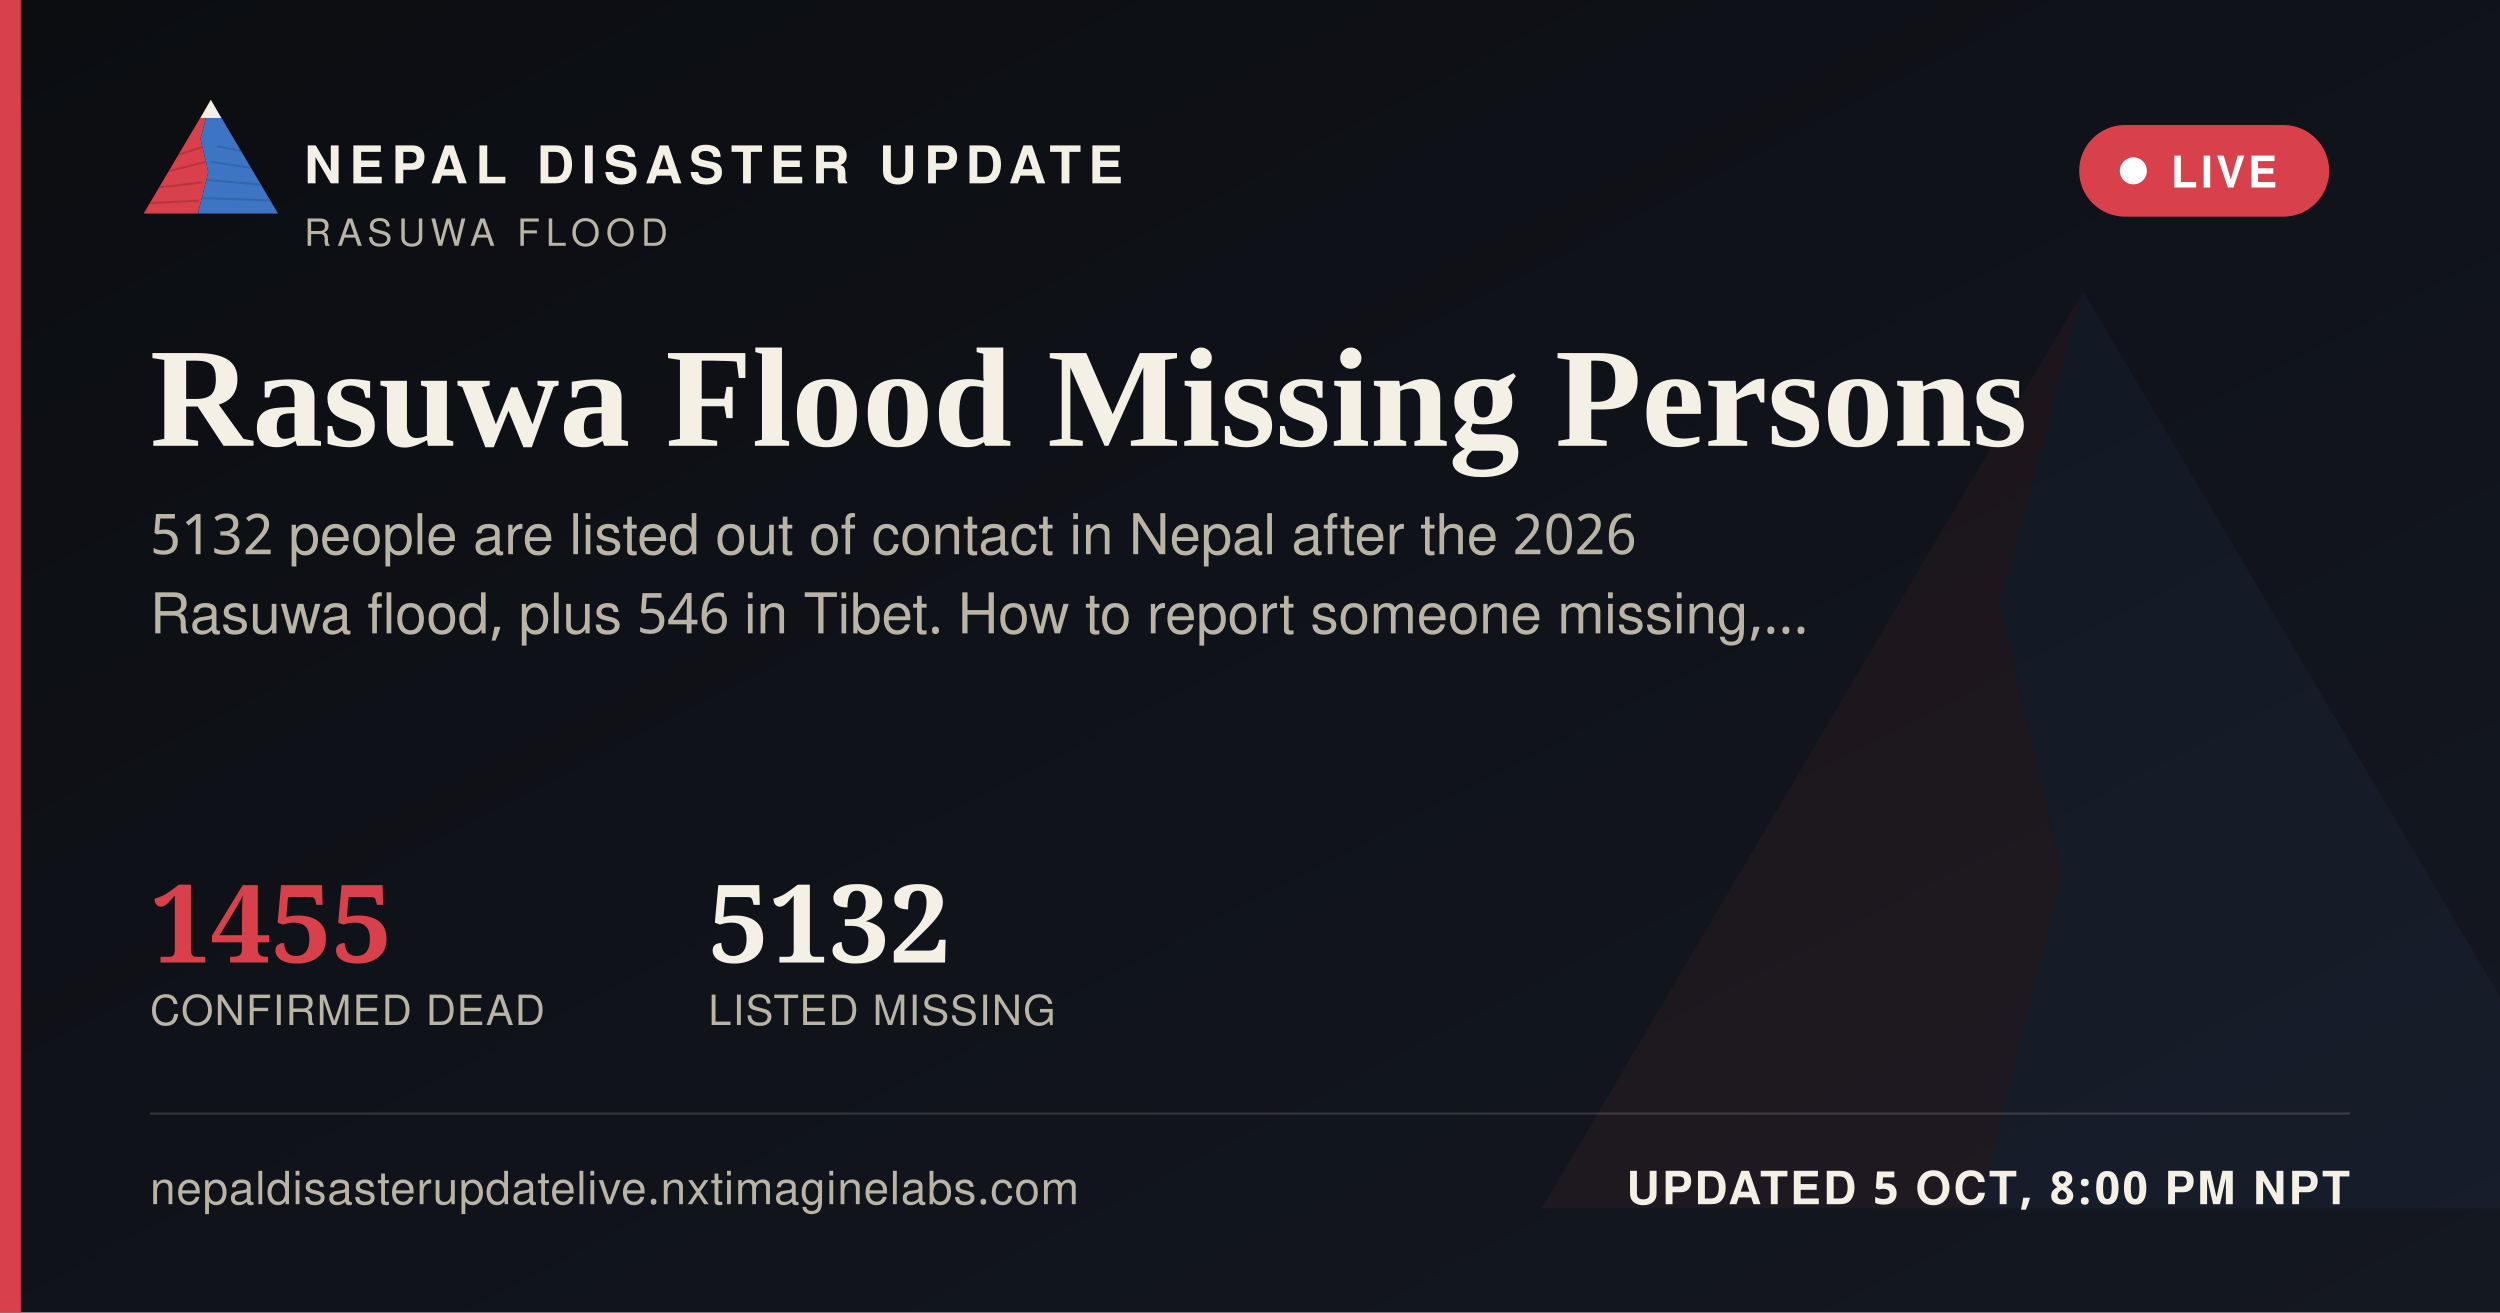
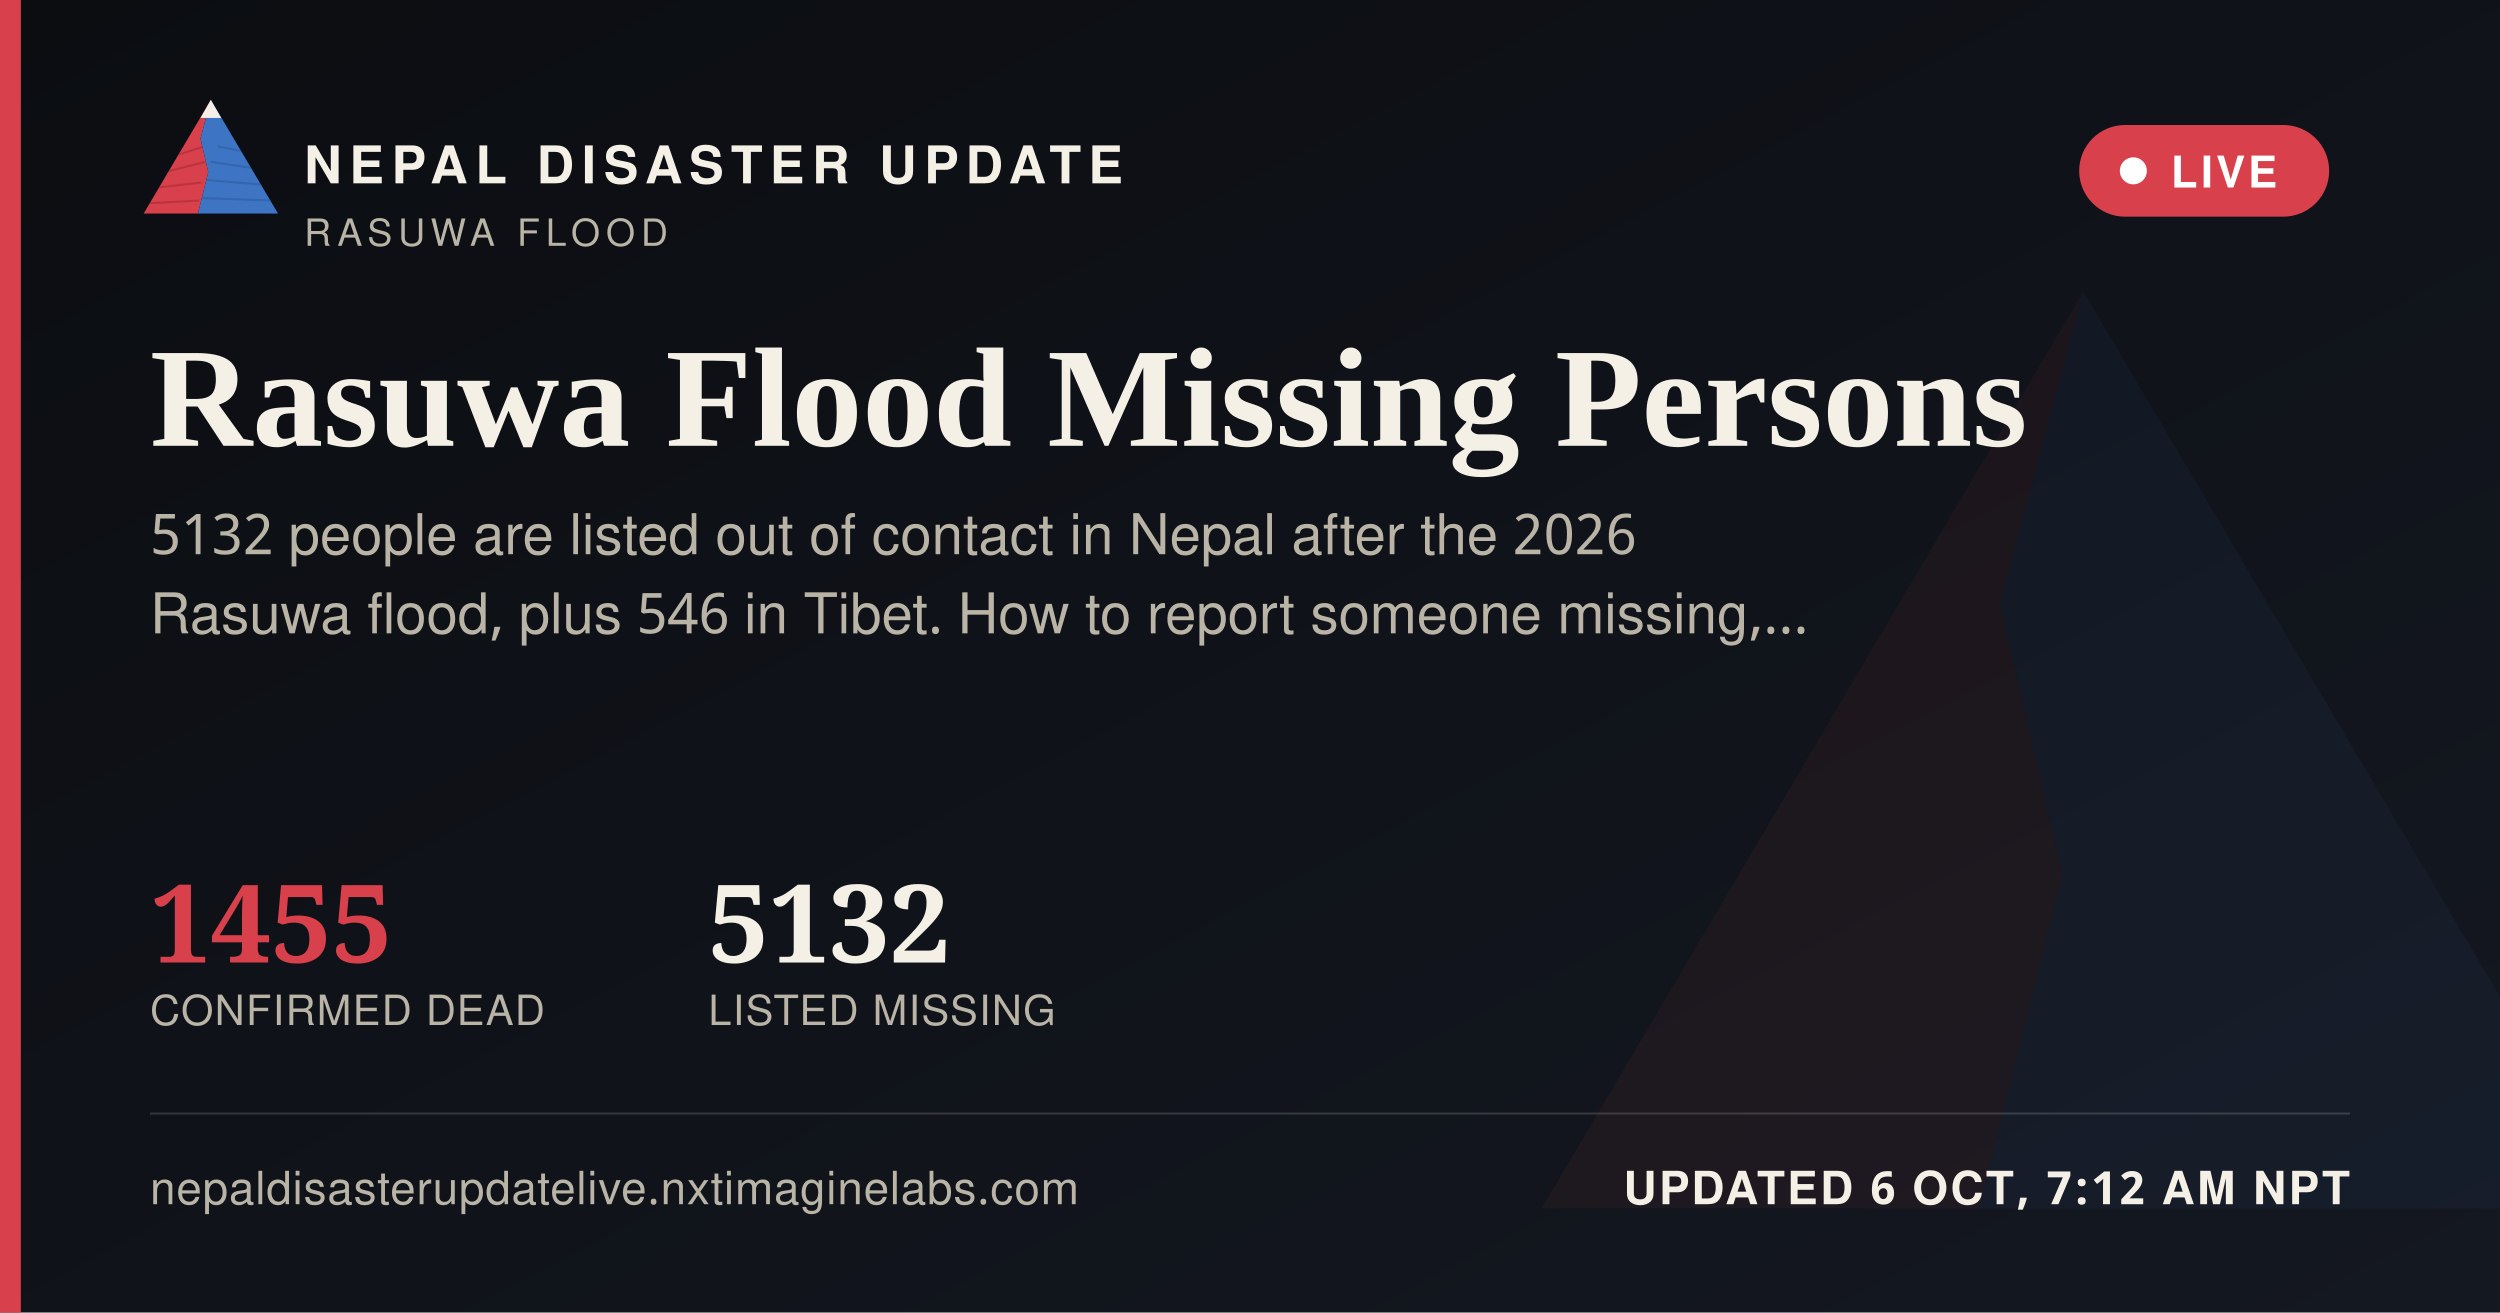
<svg xmlns="http://www.w3.org/2000/svg" width="1200" height="630" viewBox="0 0 1200 630">
  <defs>
    <linearGradient id="ogbg" x1="0" y1="0" x2="1" y2="1">
      <stop offset="0" stop-color="#0B0D11" />
      <stop offset="1" stop-color="#141821" />
    </linearGradient>
  </defs>
  <rect width="1200" height="630" fill="url(#ogbg)" />
  <g transform="translate(700,60) scale(5)" opacity="0.06">
    <polygon points="60,16 52,46 58,72 50,104 8,104" fill="#D8404B" />
    <polygon points="60,16 112,104 50,104 58,72 52,46" fill="#3D74C4" />
  </g>
  <rect x="0" y="0" width="10" height="630" fill="#D8404B" />
  <g transform="translate(64,38) scale(0.62)">
    <g>
      <defs>
        <clipPath id="ogLc">
          <polygon points="60,16 52,46 58,72 50,104 8,104" />
        </clipPath>
        <clipPath id="ogRc">
          <polygon points="60,16 112,104 50,104 58,72 52,46" />
        </clipPath>
      </defs>
      <polygon points="60,16 52,46 58,72 50,104 8,104" fill="#D8404B" />
      <g clip-path="url(#ogLc)" stroke="#A32A34" stroke-width="1.6" fill="none" opacity="0.55">
        <path d="M30,60 L55,52" />
        <path d="M24,72 L56,64" />
        <path d="M18,84 L53,80" />
        <path d="M13,96 L51,94" />
      </g>
      <polygon points="60,16 112,104 50,104 58,72 52,46" fill="#3D74C4" />
      <g clip-path="url(#ogRc)" stroke="#2A5793" stroke-width="1.6" fill="none" opacity="0.5">
        <path d="M65,52 L95,58" />
        <path d="M60,64 L100,70" />
        <path d="M56,78 L104,82" />
        <path d="M52,92 L108,94" />
      </g>
      <polygon points="60,16 52,30 68,30" fill="#F4F0E6" />
    </g>
  </g>
  <text x="146" y="88" font-family="'Public Sans', 'Noto Sans Devanagari', 'Helvetica Neue', Helvetica, Arial, sans-serif" font-size="25" font-weight="800" letter-spacing="3.6" fill="#F4F0E6">NEPAL DISASTER UPDATE</text>
  <text x="146" y="118" font-family="'Public Sans', 'Noto Sans Devanagari', 'Helvetica Neue', Helvetica, Arial, sans-serif" font-size="18" letter-spacing="2.8" fill="#B9B4A6">RASUWA FLOOD</text>
  <g>
    <rect x="998" y="60" width="120" height="44" rx="22" fill="#D8404B" stroke="none" />
    <circle cx="1024" cy="82" r="6.5" fill="#FFFFFF" />
    <text x="1042" y="90" font-family="'Public Sans', 'Noto Sans Devanagari', 'Helvetica Neue', Helvetica, Arial, sans-serif" font-size="21" font-weight="700" letter-spacing="1.6" fill="#FFFFFF">LIVE</text>
  </g>
  <text x="72" y="214" font-family="Newsreader, 'Noto Serif Devanagari', Georgia, 'Times New Roman', serif" font-size="68" font-weight="600" fill="#F4F0E6">Rasuwa Flood Missing Persons</text>
  <text x="72" y="266" font-family="'Public Sans', 'Noto Sans Devanagari', 'Helvetica Neue', Helvetica, Arial, sans-serif" font-size="27" fill="#B9B4A6">5132 people are listed out of contact in Nepal after the 2026</text>
  <text x="72" y="304" font-family="'Public Sans', 'Noto Sans Devanagari', 'Helvetica Neue', Helvetica, Arial, sans-serif" font-size="27" fill="#B9B4A6">Rasuwa flood, plus 546 in Tibet. How to report someone missing,…</text>
  <g transform="translate(72,462)">
    <text x="0" y="0" font-family="Newsreader, 'Noto Serif Devanagari', Georgia, 'Times New Roman', serif" font-size="52" font-weight="600" fill="#D8404B">1455</text>
    <text x="0" y="30" font-family="'Public Sans', 'Noto Sans Devanagari', 'Helvetica Neue', Helvetica, Arial, sans-serif" font-size="20" letter-spacing="0.6" fill="#B9B4A6">CONFIRMED DEAD</text>
    <text x="268" y="0" font-family="Newsreader, 'Noto Serif Devanagari', Georgia, 'Times New Roman', serif" font-size="52" font-weight="600" fill="#F4F0E6">5132</text>
    <text x="268" y="30" font-family="'Public Sans', 'Noto Sans Devanagari', 'Helvetica Neue', Helvetica, Arial, sans-serif" font-size="20" letter-spacing="0.6" fill="#B9B4A6">LISTED MISSING</text>
  </g>
  <rect x="72" y="534" width="1056" height="1" fill="rgba(244,240,230,0.16)" />
  <text x="72" y="578" font-family="'Public Sans', 'Noto Sans Devanagari', 'Helvetica Neue', Helvetica, Arial, sans-serif" font-size="22" fill="#B9B4A6" letter-spacing="0.4">nepaldisasterupdatelive.nxtimaginelabs.com</text>
-   <text x="1128" y="578" text-anchor="end" font-family="'Public Sans', 'Noto Sans Devanagari', 'Helvetica Neue', Helvetica, Arial, sans-serif" font-size="22" font-weight="700" letter-spacing="1.2" fill="#F4F0E6">UPDATED 5 OCT, 8:00 PM NPT</text>
+   <text x="1128" y="578" text-anchor="end" font-family="'Public Sans', 'Noto Sans Devanagari', 'Helvetica Neue', Helvetica, Arial, sans-serif" font-size="22" font-weight="700" letter-spacing="1.2" fill="#F4F0E6">UPDATED 6 OCT, 7:12 AM NPT</text>
</svg>
